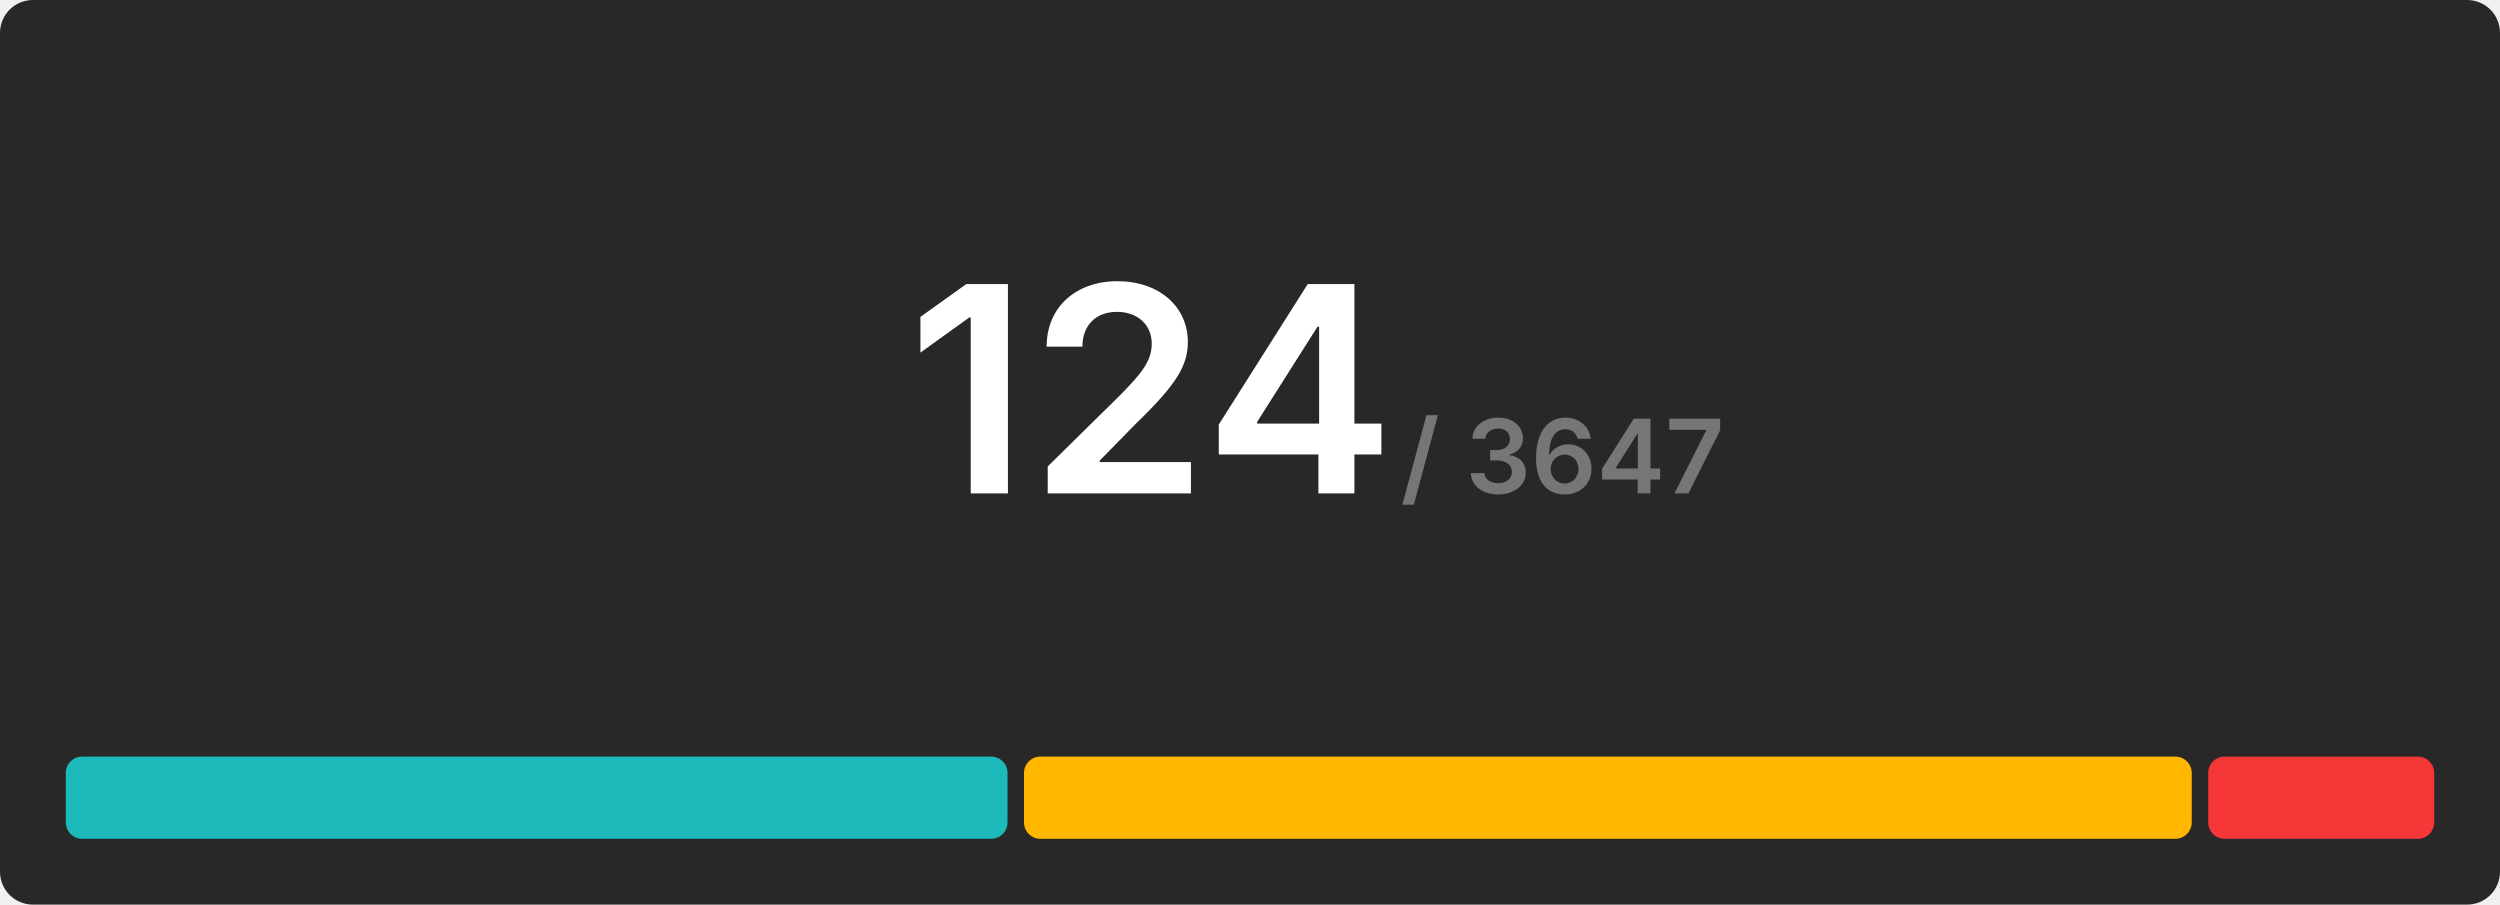
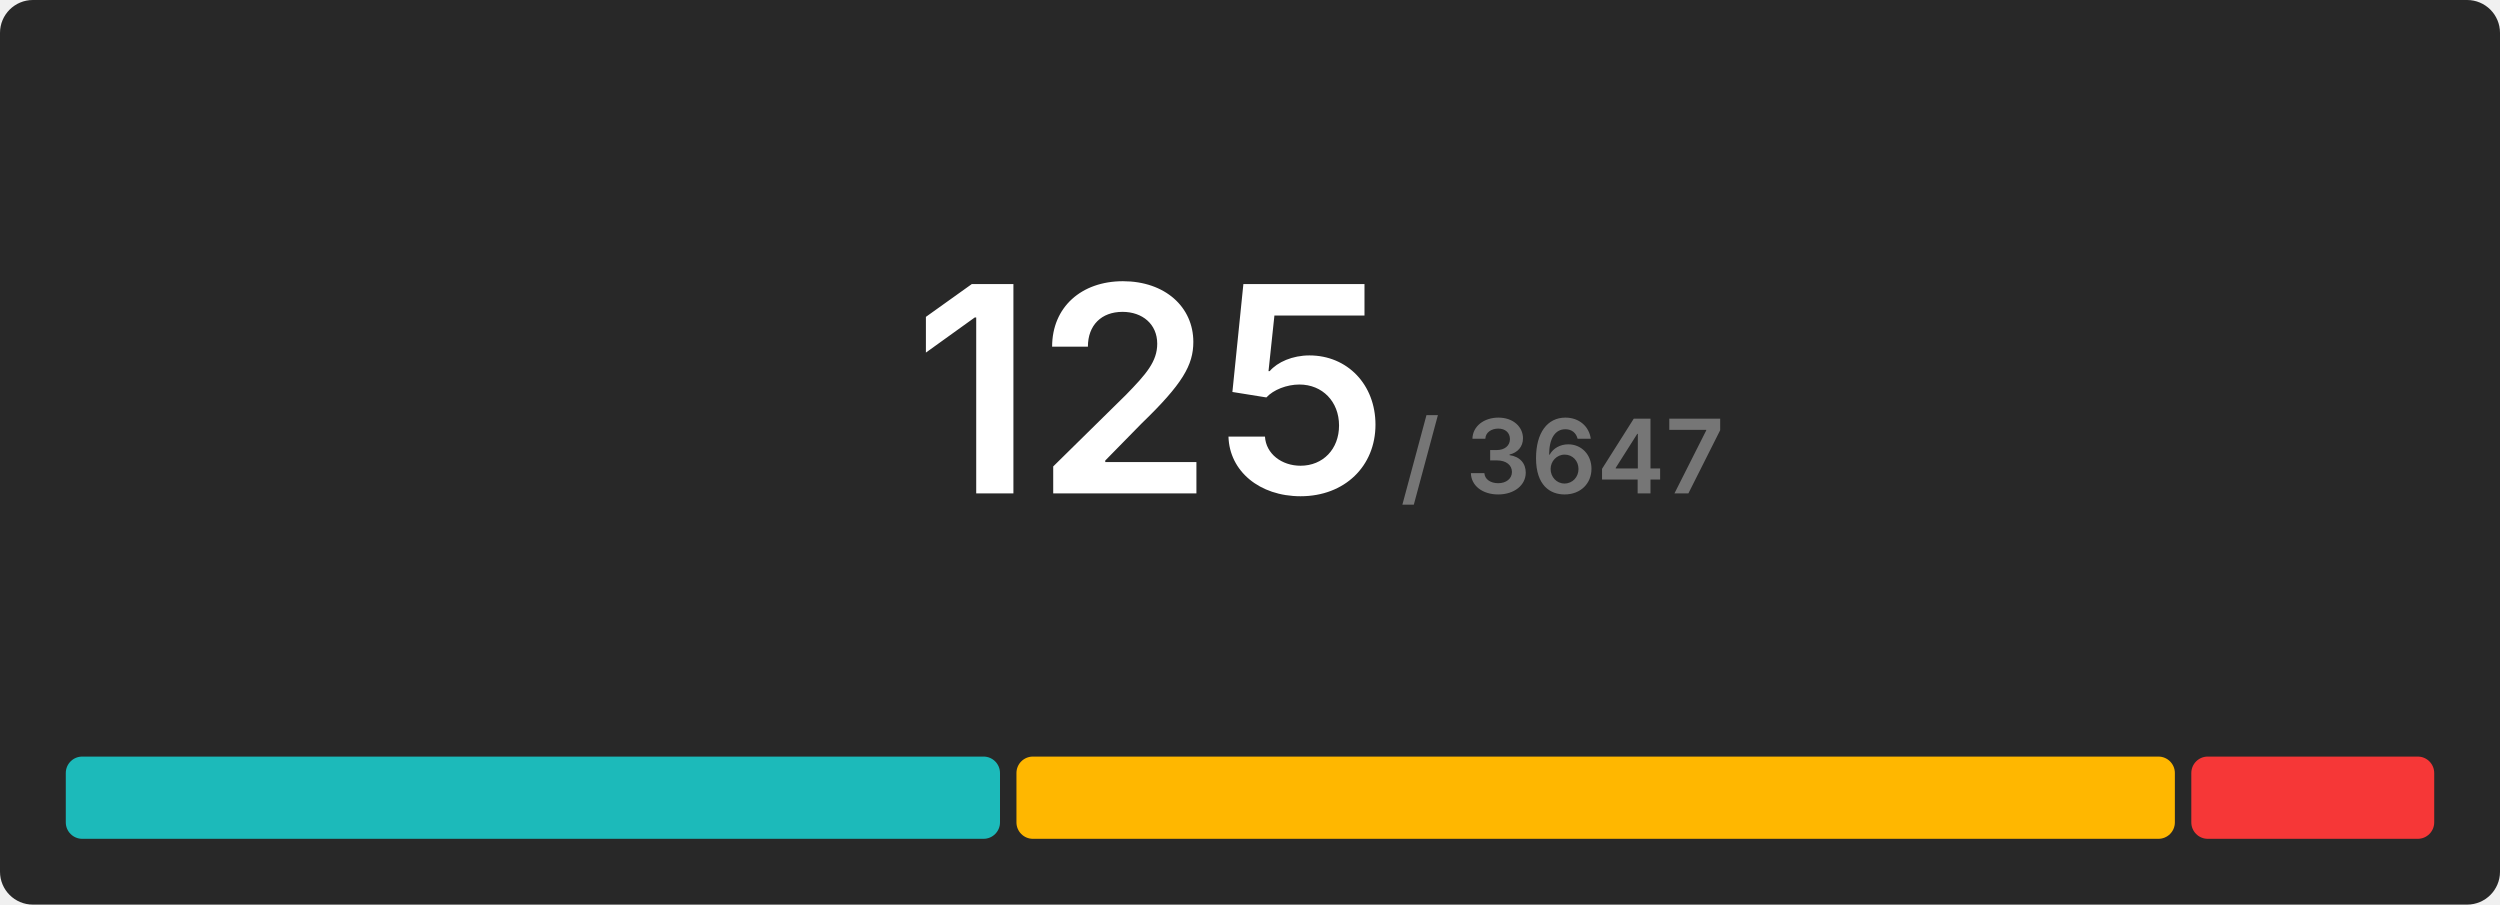
<svg xmlns="http://www.w3.org/2000/svg" width="608" height="220" viewBox="0 0 608 220">
  <rect x="0" y="0" width="608" height="220" rx="8" fill="#282828" />
  <g transform="translate(280, 120)" text-anchor="middle">
-     <text font-size="70" font-weight="600" font-family="Inter, Arial, Helvetica, sans-serif" fill="#ffffff" dominant-baseline="end">124</text>
+     <text font-size="70" font-weight="600" font-family="Inter, Arial, Helvetica, sans-serif" fill="#ffffff" dominant-baseline="end">125</text>
    <text font-size="25" font-weight="600" font-family="Inter, Arial, Helvetica, sans-serif" fill="#767676" dominant-baseline="end" dx="100">/ 3647</text>
  </g>
  <g transform="translate(16, 184)">
-     <rect x="0" y="0" width="229.032" height="20" fill="#1cbaba" rx="4" />
-     <rect x="233.032" y="0" width="284" height="20" fill="#ffb700" rx="4" />
-     <rect x="521.032" y="0" width="54.968" height="20" fill="#f63737" rx="4" />
+     <rect x="0" y="0" width="227.2" height="20" fill="#1cbaba" rx="4" />
+     <rect x="231.2" y="0" width="281.728" height="20" fill="#ffb700" rx="4" />
+     <rect x="516.928" y="0" width="59.072" height="20" fill="#f63737" rx="4" />
  </g>
</svg>
